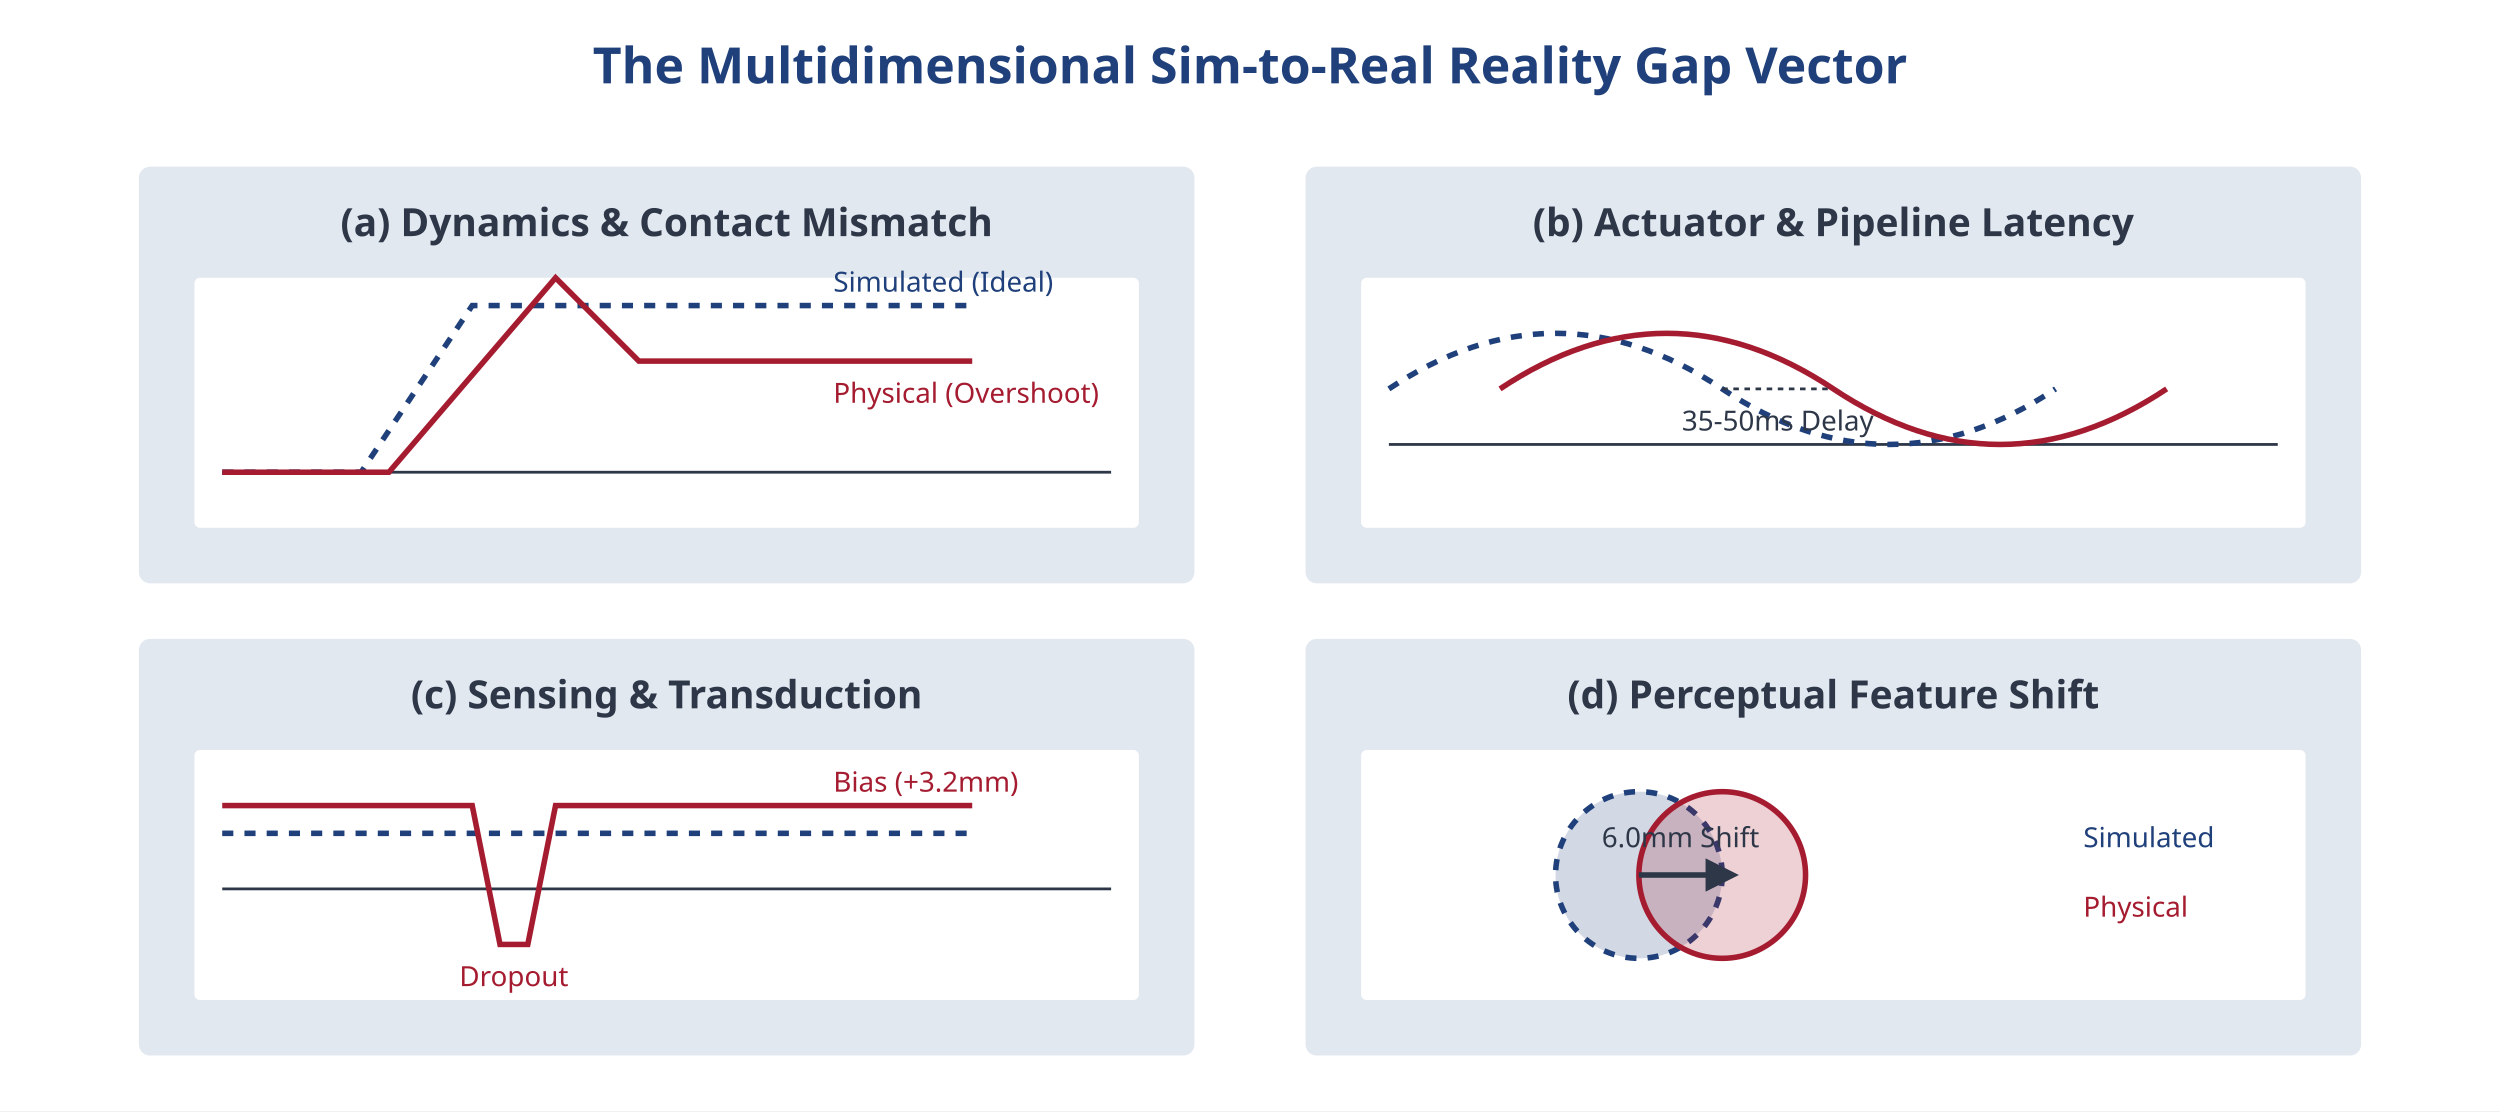
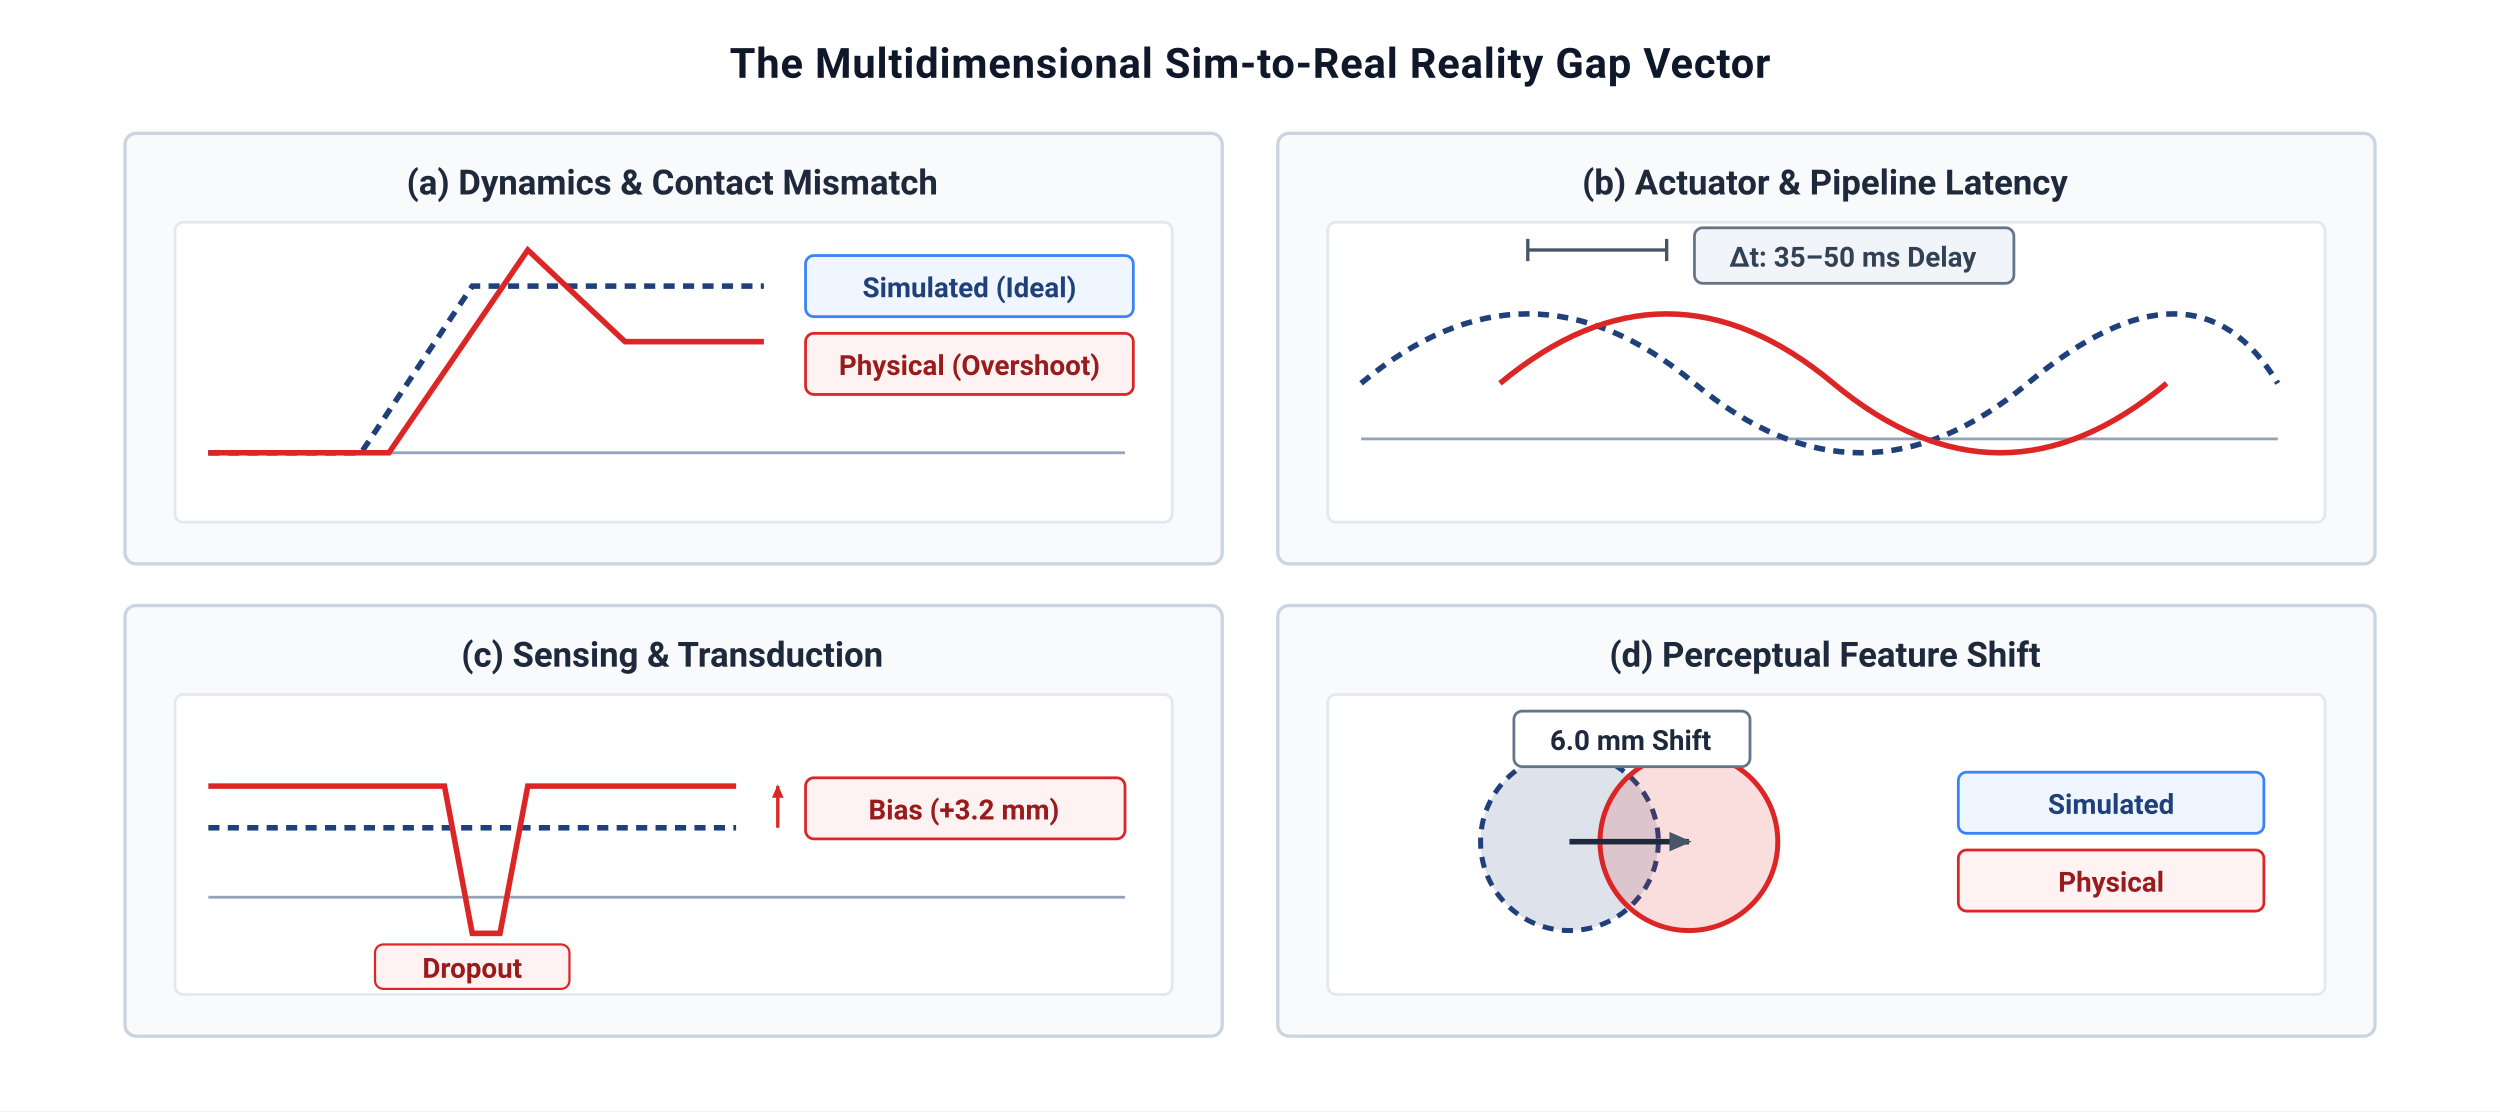
- <svg xmlns="http://www.w3.org/2000/svg" viewBox="0 0 900 400">
-   <rect width="900" height="400" fill="#ffffff" />
-   <text x="450" y="30" font-family="sans-serif" font-size="18" font-weight="bold" fill="#1F407A" text-anchor="middle">The Multidimensional Sim-to-Real Reality Gap Vector</text>
-   <g transform="translate(50, 60)">
-     <rect width="380" height="150" fill="#E2E8F0" rx="4" />
-     <text x="190" y="25" font-family="sans-serif" font-size="14" font-weight="bold" fill="#2D3748" text-anchor="middle">(a) Dynamics &amp; Contact Mismatch</text>
-     <rect x="20" y="40" width="340" height="90" fill="#ffffff" rx="2" />
-     <path fill="none" d="M 30 110 L 350 110" stroke="#2D3748" stroke-width="1" />
-     <path d="M 30 110 L 80 110 L 120 50 L 300 50" stroke="#1F407A" stroke-width="2" stroke-dasharray="4" fill="none" />
-     <path d="M 30 110 L 90 110 L 150 40 L 180 70 L 300 70" stroke="#A51C30" stroke-width="2" fill="none" />
-     <text x="250" y="45" font-family="sans-serif" font-size="10" fill="#1F407A">Simulated (Ideal)</text>
-     <text x="250" y="85" font-family="sans-serif" font-size="10" fill="#A51C30">Physical (Overshoot)</text>
-   </g>
-   <g transform="translate(470, 60)">
-     <rect width="380" height="150" fill="#E2E8F0" rx="4" />
-     <text x="190" y="25" font-family="sans-serif" font-size="14" font-weight="bold" fill="#2D3748" text-anchor="middle">(b) Actuator &amp; Pipeline Latency</text>
-     <rect x="20" y="40" width="340" height="90" fill="#ffffff" rx="2" />
-     <path fill="none" d="M 30 100 L 350 100" stroke="#2D3748" stroke-width="1" />
-     <path d="M 30 80 Q 90 40 150 80 T 270 80" stroke="#1F407A" stroke-width="2" stroke-dasharray="4" fill="none" />
-     <path d="M 70 80 Q 130 40 190 80 T 310 80" stroke="#A51C30" stroke-width="2" fill="none" />
-     <line x1="150" y1="80" x2="190" y2="80" stroke="#2D3748" stroke-width="1" stroke-dasharray="2" />
-     <text x="170" y="95" font-family="sans-serif" font-size="10" fill="#2D3748" text-anchor="middle">35-50ms Delay</text>
-   </g>
-   <g transform="translate(50, 230)">
-     <rect width="380" height="150" fill="#E2E8F0" rx="4" />
-     <text x="190" y="25" font-family="sans-serif" font-size="14" font-weight="bold" fill="#2D3748" text-anchor="middle">(c) Sensing &amp; Transduction</text>
-     <rect x="20" y="40" width="340" height="90" fill="#ffffff" rx="2" />
-     <path fill="none" d="M 30 90 L 350 90" stroke="#2D3748" stroke-width="1" />
-     <path d="M 30 70 L 150 70 L 180 70 L 300 70" stroke="#1F407A" stroke-width="2" stroke-dasharray="4" fill="none" />
-     <path d="M 30 60 L 120 60 L 130 110 L 140 110 L 150 60 L 300 60" stroke="#A51C30" stroke-width="2" fill="none" />
-     <text x="135" y="125" font-family="sans-serif" font-size="10" fill="#A51C30" text-anchor="middle">Dropout</text>
-     <text x="250" y="55" font-family="sans-serif" font-size="10" fill="#A51C30">Bias (+3.2mm)</text>
-   </g>
-   <g transform="translate(470, 230)">
-     <rect width="380" height="150" fill="#E2E8F0" rx="4" />
-     <text x="190" y="25" font-family="sans-serif" font-size="14" font-weight="bold" fill="#2D3748" text-anchor="middle">(d) Perceptual Feature Shift</text>
-     <rect x="20" y="40" width="340" height="90" fill="#ffffff" rx="2" />
-     <circle cx="120" cy="85" r="30" fill="#1F407A" fill-opacity="0.2" stroke="#1F407A" stroke-width="2" stroke-dasharray="4" />
-     <circle cx="150" cy="85" r="30" fill="#A51C30" fill-opacity="0.2" stroke="#A51C30" stroke-width="2" />
-     <line x1="120" y1="85" x2="150" y2="85" stroke="#2D3748" stroke-width="2" marker-end="url(#arrow-dark)" />
-     <text x="135" y="75" font-family="sans-serif" font-size="10" fill="#2D3748" text-anchor="middle">6.0mm Shift</text>
-     <text x="280" y="75" font-family="sans-serif" font-size="10" fill="#1F407A">Simulated</text>
-     <text x="280" y="100" font-family="sans-serif" font-size="10" fill="#A51C30">Physical</text>
-   </g>
+ <svg xmlns="http://www.w3.org/2000/svg" viewBox="0 0 900 400" width="900" height="400">
  <defs>
-     <marker id="arrow-dark" viewBox="0 0 10 10" refX="5" refY="5" markerWidth="6" markerHeight="6" orient="auto-start-reverse">
-       <path d="M 0 0 L 10 5 L 0 10 z" fill="#2D3748" />
+     <style>
+       .main-title { font-family: -apple-system, BlinkMacSystemFont, "Segoe UI", Roboto, Helvetica, Arial, sans-serif; font-size: 15px; font-weight: 700; fill: #0F172A; text-anchor: middle; letter-spacing: 0.3px; }
+       .panel-title { font-family: -apple-system, BlinkMacSystemFont, "Segoe UI", Roboto, Helvetica, Arial, sans-serif; font-size: 12.5px; font-weight: 700; fill: #1E293B; text-anchor: middle; }
+       .axis-label { font-family: -apple-system, BlinkMacSystemFont, "Segoe UI", Roboto, Helvetica, Arial, sans-serif; font-size: 9.5px; font-weight: 600; fill: #64748B; }
+       .badge-text { font-family: -apple-system, BlinkMacSystemFont, "Segoe UI", Roboto, Helvetica, Arial, sans-serif; font-size: 10px; font-weight: 700; text-anchor: middle; }
+       .legend-text { font-family: -apple-system, BlinkMacSystemFont, "Segoe UI", Roboto, Helvetica, Arial, sans-serif; font-size: 10px; font-weight: 600; }
+     </style>
+     <marker id="arrow-slate" viewBox="0 0 10 10" refX="7" refY="3.5" markerWidth="5" markerHeight="5" orient="auto-start-reverse">
+       <polygon points="0 0, 8 3.5, 0 7" fill="#475569" />
+     </marker>
+     <marker id="arrow-blue" viewBox="0 0 10 10" refX="7" refY="3.5" markerWidth="5" markerHeight="5" orient="auto-start-reverse">
+       <polygon points="0 0, 8 3.5, 0 7" fill="#1F407A" />
+     </marker>
+     <marker id="arrow-red" viewBox="0 0 10 10" refX="7" refY="3.5" markerWidth="5" markerHeight="5" orient="auto-start-reverse">
+       <polygon points="0 0, 8 3.5, 0 7" fill="#DC2626" />
    </marker>
  </defs>
+   <rect width="900" height="400" fill="#FFFFFF" />
+   <text x="450" y="28" class="main-title">The Multidimensional Sim-to-Real Reality Gap Vector</text>
+   <g transform="translate(45, 48)">
+     <rect width="395" height="155" fill="#F8FAFC" stroke="#CBD5E1" stroke-width="1.2" rx="4" />
+     <text x="197" y="22" class="panel-title">(a) Dynamics &amp; Contact Mismatch</text>
+     <rect x="18" y="32" width="359" height="108" fill="#FFFFFF" stroke="#E2E8F0" stroke-width="1" rx="3" />
+     <path d="M 30 115 L 360 115" stroke="#94A3B8" stroke-width="1" />
+     <path d="M 30 115 L 85 115 L 125 55 L 230 55" stroke="#1F407A" stroke-width="2" stroke-dasharray="4,3" fill="none" />
+     <path d="M 30 115 L 95 115 L 145 42 L 180 75 L 230 75" stroke="#DC2626" stroke-width="2" fill="none" />
+     <rect x="245" y="44" width="118" height="22" rx="3" fill="#EFF6FF" stroke="#3B82F6" stroke-width="1" />
+     <text x="304" y="59" class="badge-text" fill="#1F407A">Simulated (Ideal)</text>
+     <rect x="245" y="72" width="118" height="22" rx="3" fill="#FEF2F2" stroke="#DC2626" stroke-width="1" />
+     <text x="304" y="87" class="badge-text" fill="#991B1B">Physical (Overshoot)</text>
+   </g>
+   <g transform="translate(460, 48)">
+     <rect width="395" height="155" fill="#F8FAFC" stroke="#CBD5E1" stroke-width="1.2" rx="4" />
+     <text x="197" y="22" class="panel-title">(b) Actuator &amp; Pipeline Latency</text>
+     <rect x="18" y="32" width="359" height="108" fill="#FFFFFF" stroke="#E2E8F0" stroke-width="1" rx="3" />
+     <path d="M 30 110 L 360 110" stroke="#94A3B8" stroke-width="1" />
+     <path d="M 30 90 Q 90 40 150 90 T 270 90 T 360 90" stroke="#1F407A" stroke-width="2" stroke-dasharray="4,3" fill="none" />
+     <path d="M 80 90 Q 140 40 200 90 T 320 90" stroke="#DC2626" stroke-width="2" fill="none" />
+     <line x1="90" y1="42" x2="140" y2="42" stroke="#475569" stroke-width="1.2" />
+     <line x1="90" y1="38" x2="90" y2="46" stroke="#475569" stroke-width="1.2" />
+     <line x1="140" y1="38" x2="140" y2="46" stroke="#475569" stroke-width="1.2" />
+     <rect x="150" y="34" width="115" height="20" rx="3" fill="#F1F5F9" stroke="#64748B" stroke-width="1" />
+     <text x="207" y="48" class="badge-text" fill="#334155">Δt: 35–50 ms Delay</text>
+   </g>
+   <g transform="translate(45, 218)">
+     <rect width="395" height="155" fill="#F8FAFC" stroke="#CBD5E1" stroke-width="1.2" rx="4" />
+     <text x="197" y="22" class="panel-title">(c) Sensing &amp; Transduction</text>
+     <rect x="18" y="32" width="359" height="108" fill="#FFFFFF" stroke="#E2E8F0" stroke-width="1" rx="3" />
+     <path d="M 30 105 L 360 105" stroke="#94A3B8" stroke-width="1" />
+     <path d="M 30 80 L 220 80" stroke="#1F407A" stroke-width="2" stroke-dasharray="4,3" fill="none" />
+     <path d="M 30 65 L 115 65 L 125 118 L 135 118 L 145 65 L 220 65" stroke="#DC2626" stroke-width="2" fill="none" />
+     <rect x="90" y="122" width="70" height="16" rx="3" fill="#FEF2F2" stroke="#DC2626" stroke-width="0.8" />
+     <text x="125" y="134" class="badge-text" fill="#991B1B">Dropout</text>
+     <line x1="235" y1="80" x2="235" y2="65" stroke="#DC2626" stroke-width="1.2" marker-end="url(#arrow-red)" />
+     <rect x="245" y="62" width="115" height="22" rx="3" fill="#FEF2F2" stroke="#DC2626" stroke-width="1" />
+     <text x="302" y="77" class="badge-text" fill="#991B1B">Bias (+3.2 mm)</text>
+   </g>
+   <g transform="translate(460, 218)">
+     <rect width="395" height="155" fill="#F8FAFC" stroke="#CBD5E1" stroke-width="1.2" rx="4" />
+     <text x="197" y="22" class="panel-title">(d) Perceptual Feature Shift</text>
+     <rect x="18" y="32" width="359" height="108" fill="#FFFFFF" stroke="#E2E8F0" stroke-width="1" rx="3" />
+     <circle cx="105" cy="85" r="32" fill="#1F407A" fill-opacity="0.15" stroke="#1F407A" stroke-width="1.8" stroke-dasharray="4,3" />
+     <circle cx="148" cy="85" r="32" fill="#DC2626" fill-opacity="0.15" stroke="#DC2626" stroke-width="1.8" />
+     <line x1="105" y1="85" x2="148" y2="85" stroke="#1E293B" stroke-width="2" marker-end="url(#arrow-slate)" />
+     <rect x="85" y="38" width="85" height="20" rx="3" fill="#FFFFFF" stroke="#64748B" stroke-width="1" />
+     <text x="127" y="52" class="badge-text" fill="#1E293B">6.0 mm Shift</text>
+     <rect x="245" y="60" width="110" height="22" rx="3" fill="#EFF6FF" stroke="#3B82F6" stroke-width="1" />
+     <text x="300" y="75" class="badge-text" fill="#1F407A">Simulated</text>
+     <rect x="245" y="88" width="110" height="22" rx="3" fill="#FEF2F2" stroke="#DC2626" stroke-width="1" />
+     <text x="300" y="103" class="badge-text" fill="#991B1B">Physical</text>
+   </g>
</svg>
